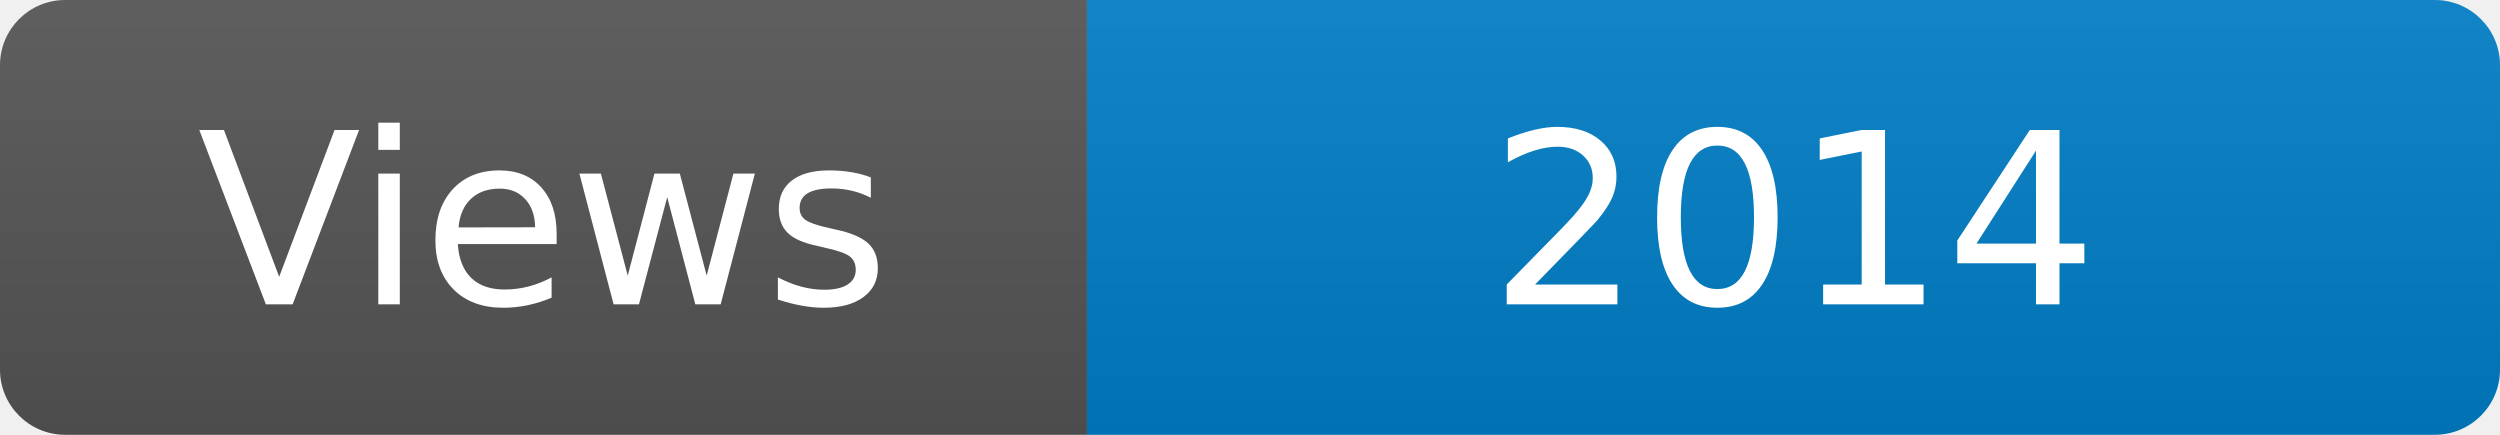
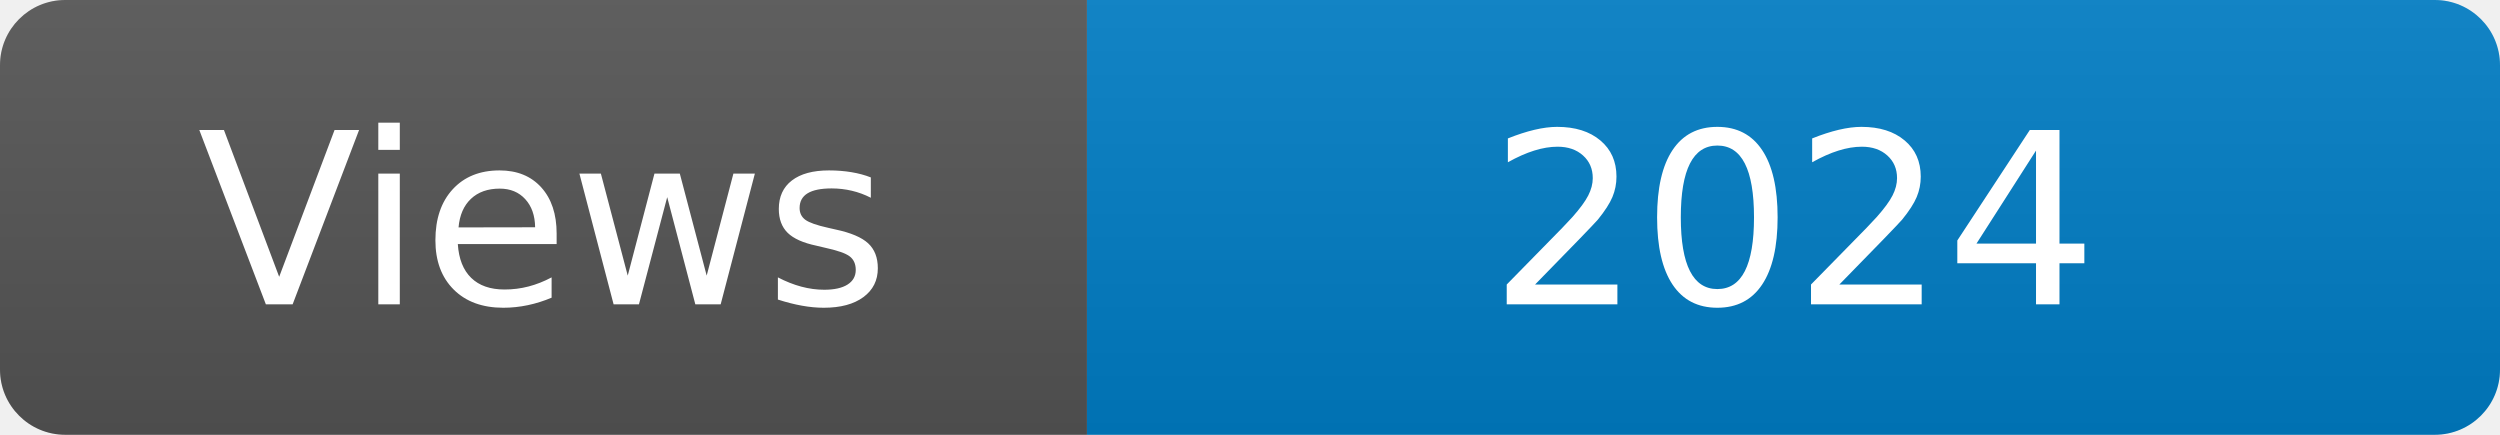
<svg xmlns="http://www.w3.org/2000/svg" width="115" height="20" role="img" aria-label="Maintained?: yes">
  <linearGradient id="s" x2="0" y2="100%">
    <stop offset="0" stop-color="#bbb" stop-opacity=".1" />
    <stop offset="1" stop-opacity=".1" />
  </linearGradient>
  <clipPath id="r">
    <rect width="115" height="20" rx="3" fill="#fff" />
  </clipPath>
  <g clip-path="url(#r)">
    <rect width="50" height="20" fill="#555" />
    <rect x="50" width="160" height="20" fill="#007ec6" />
    <rect width="115" height="20" fill="url(#s)" />
  </g>
  <g fill="#fff" text-anchor="middle" font-family="Verdana,Geneva,DejaVu Sans,sans-serif" font-size="110">
    <text x="250" y="140" transform="scale(.1)" fill="#fff">Views</text>
-     <text x="825" y="140" transform="scale(.1)" fill="#fff">2014</text>
+     <text x="825" y="140" transform="scale(.1)" fill="#fff">2024</text>
  </g>
</svg>
